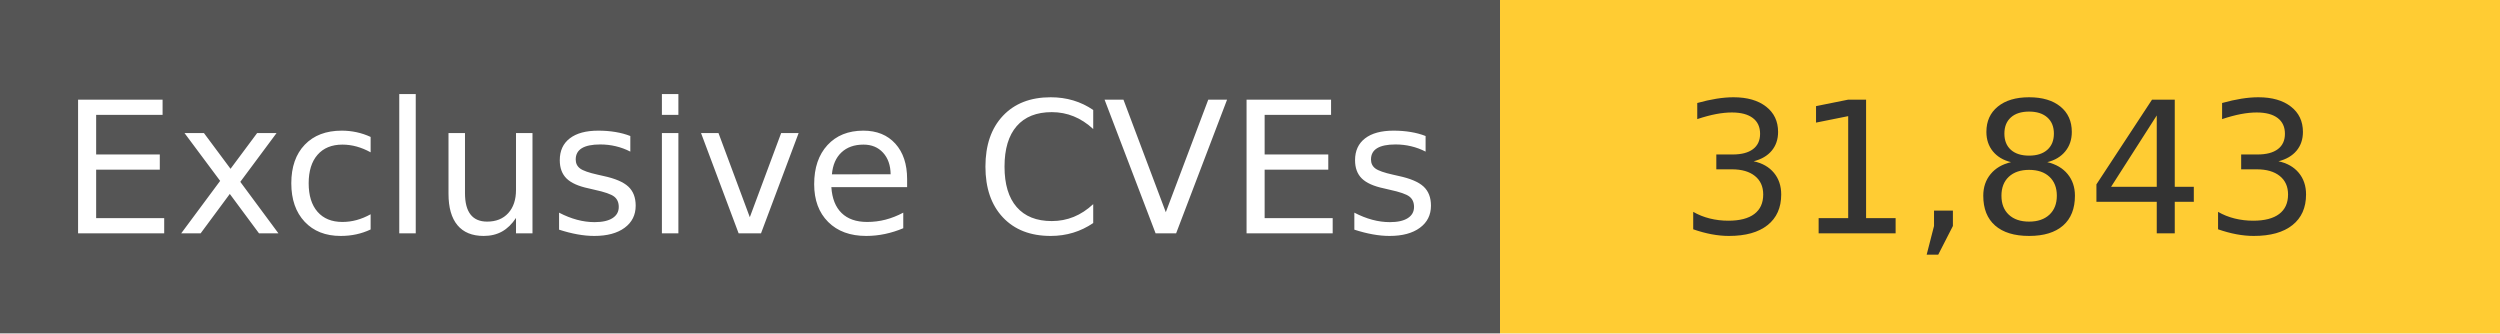
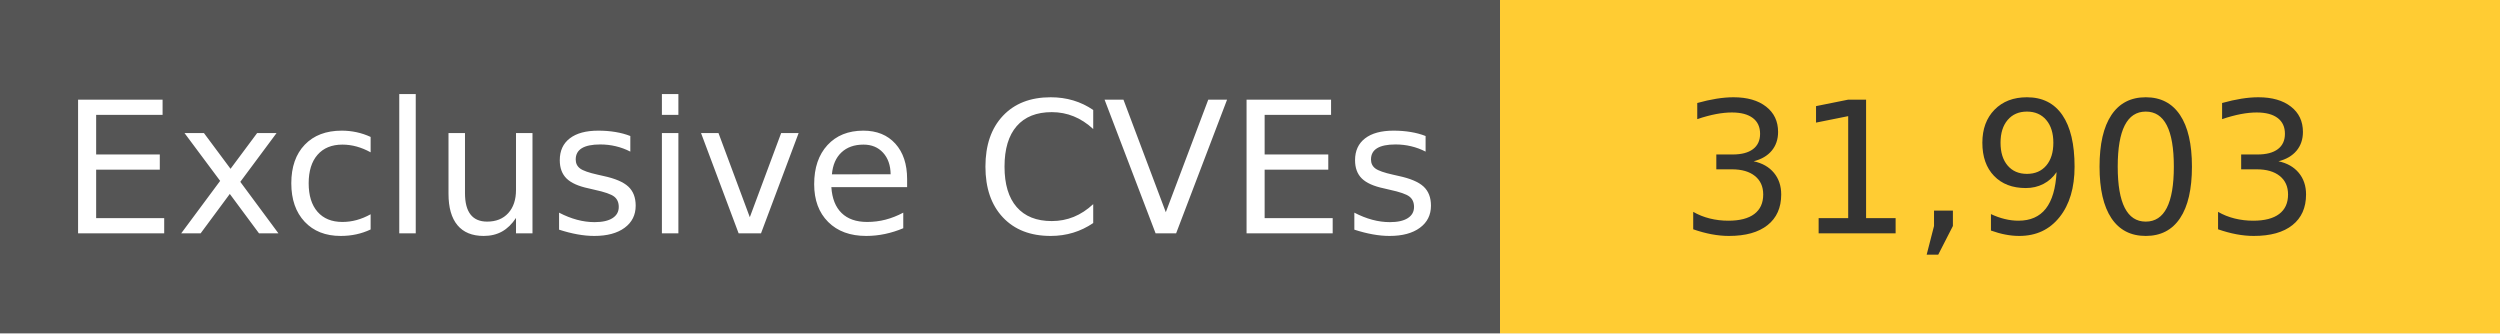
<svg xmlns="http://www.w3.org/2000/svg" width="150" height="20" role="img">
  <linearGradient id="s" x2="0" y2="100%">
    <stop offset="0" stop-color="#bbb" stop-opacity=".1" />
    <stop offset="1" stop-opacity=".1" />
  </linearGradient>
  <g>
    <rect width="90" height="20" fill="#555" />
    <rect x="90" width="267" height="20" fill="#ffcc33" />
  </g>
  <g fill="#fff" text-anchor="middle" font-family="Verdana,Geneva,DejaVu Sans,sans-serif" text-rendering="geometricPrecision" font-size="110">
    <text x="450" y="140" transform="scale(.1)" fill="#fff">
            Exclusive CVEs
        </text>
    <text x="1200" y="140" transform="scale(.1)" fill="#333">
-             31,843
+             31,903
        </text>
  </g>
</svg>
